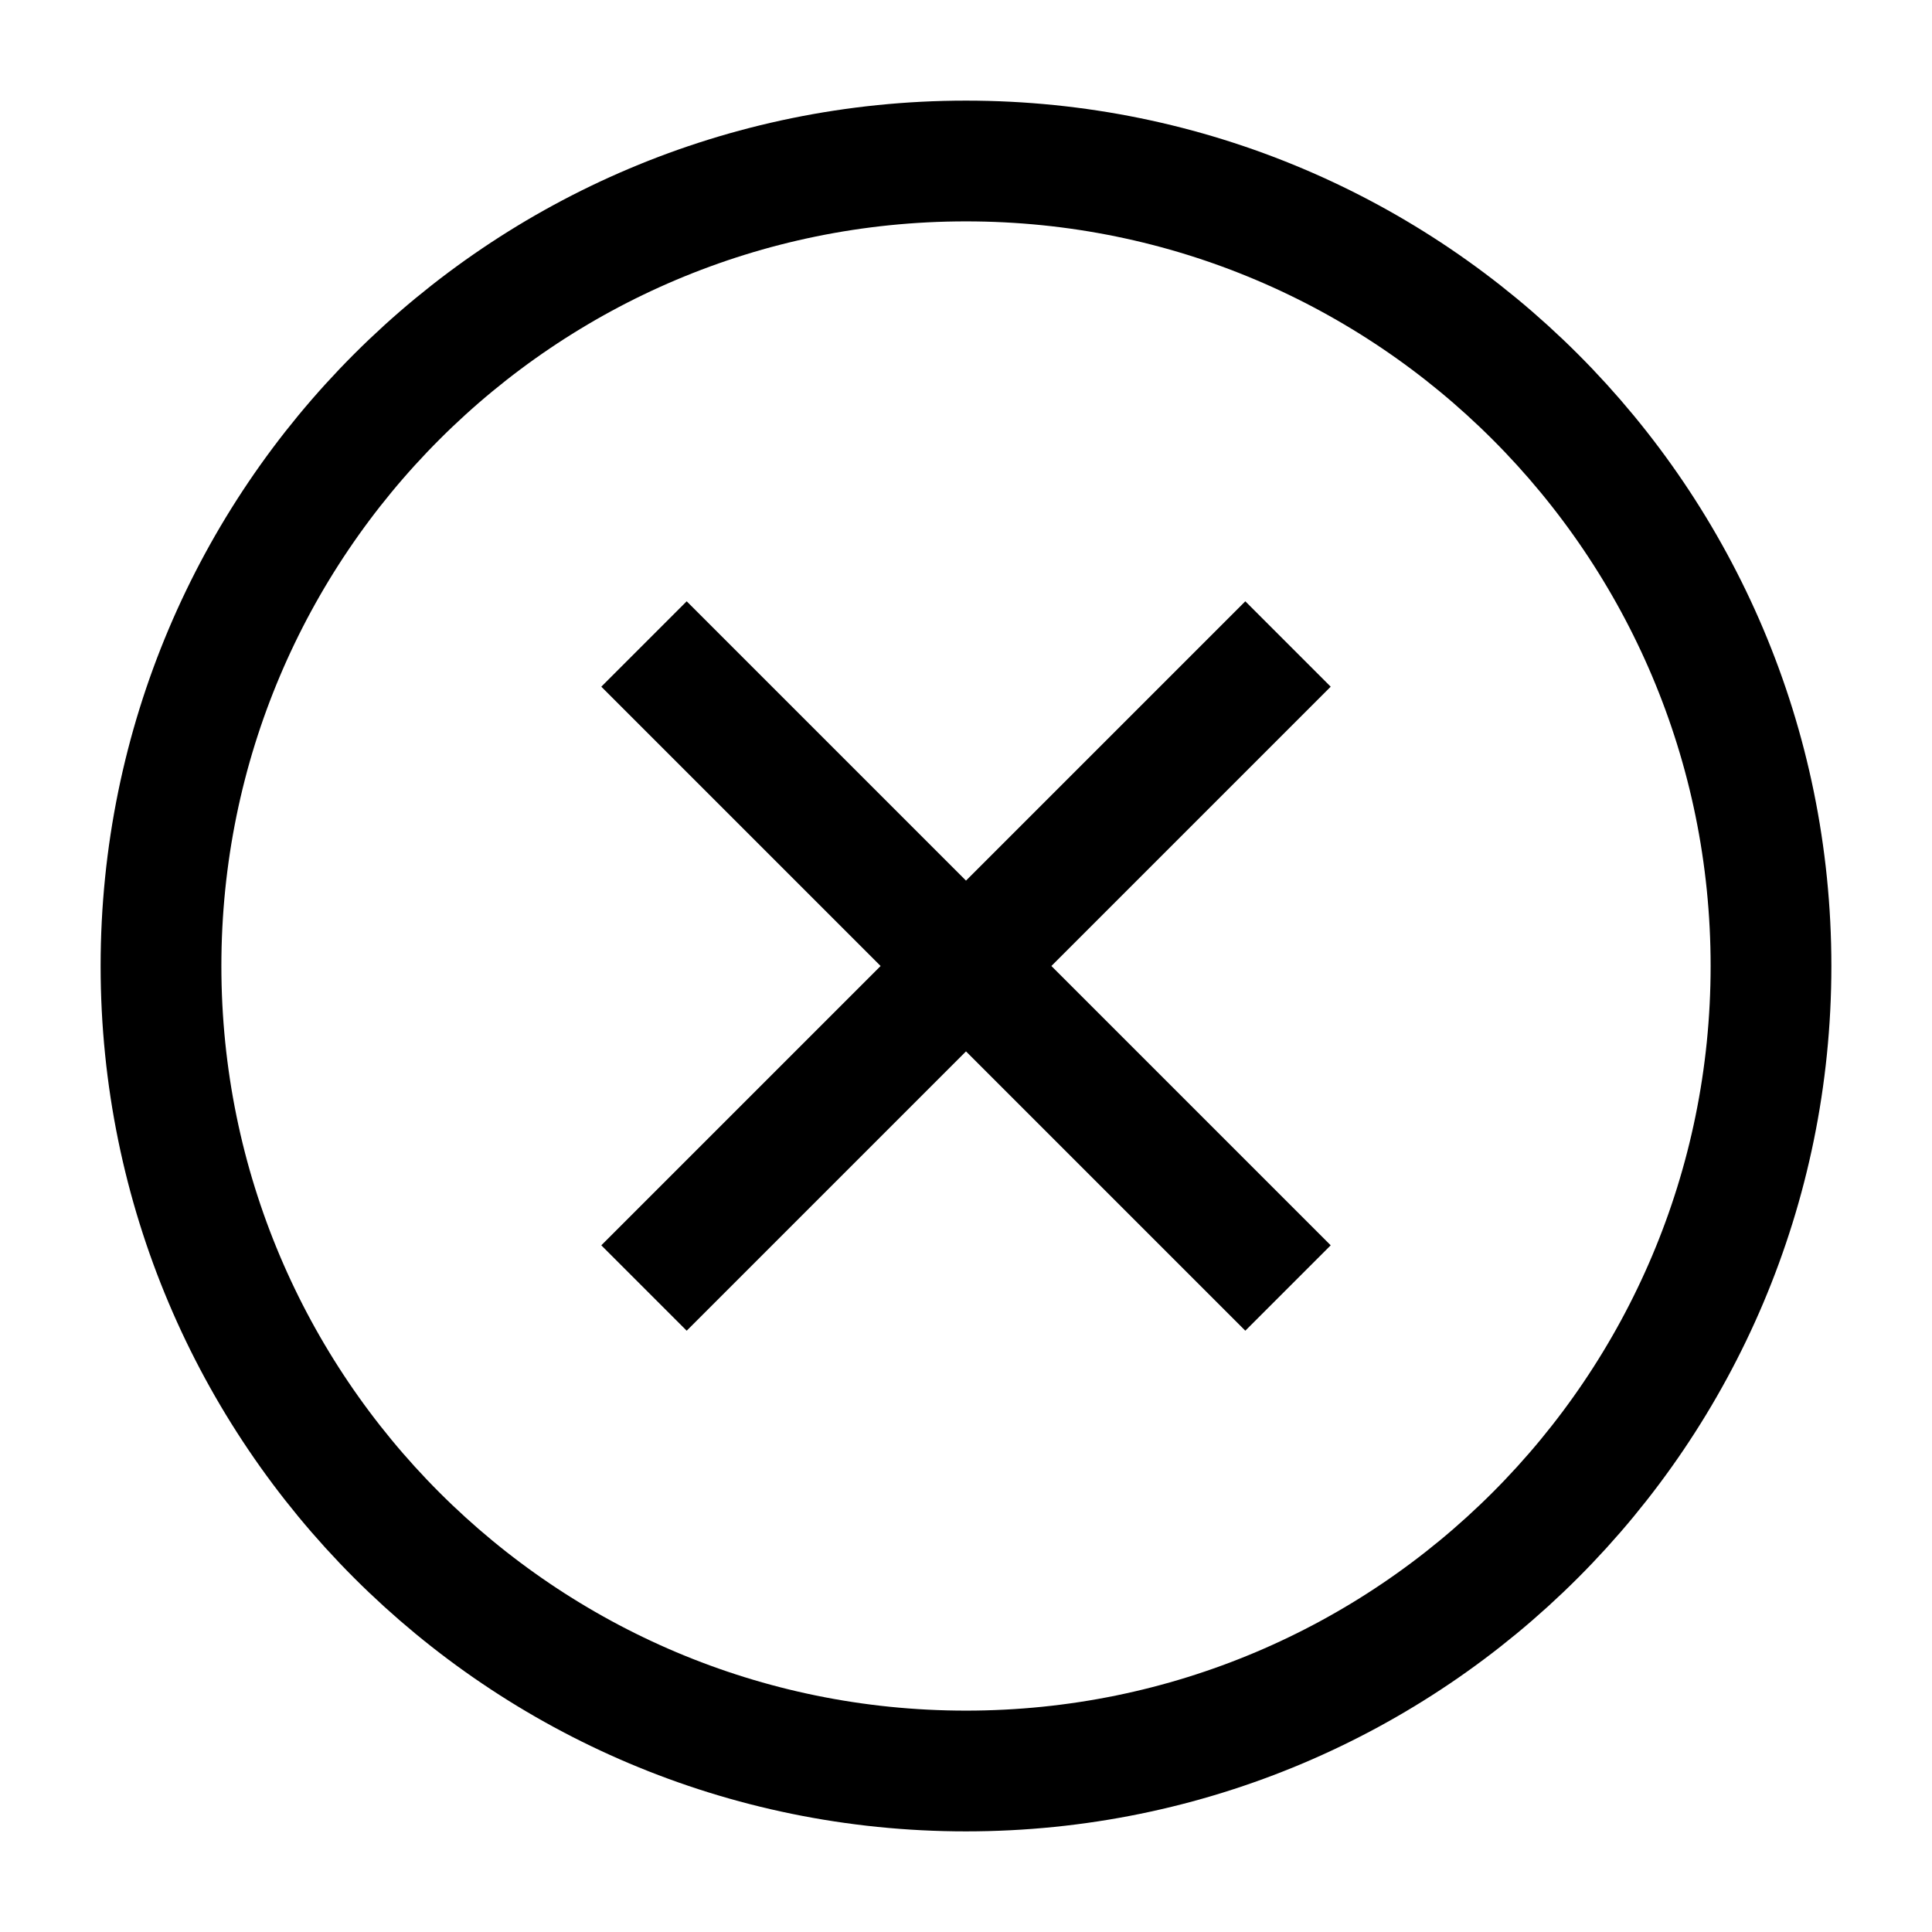
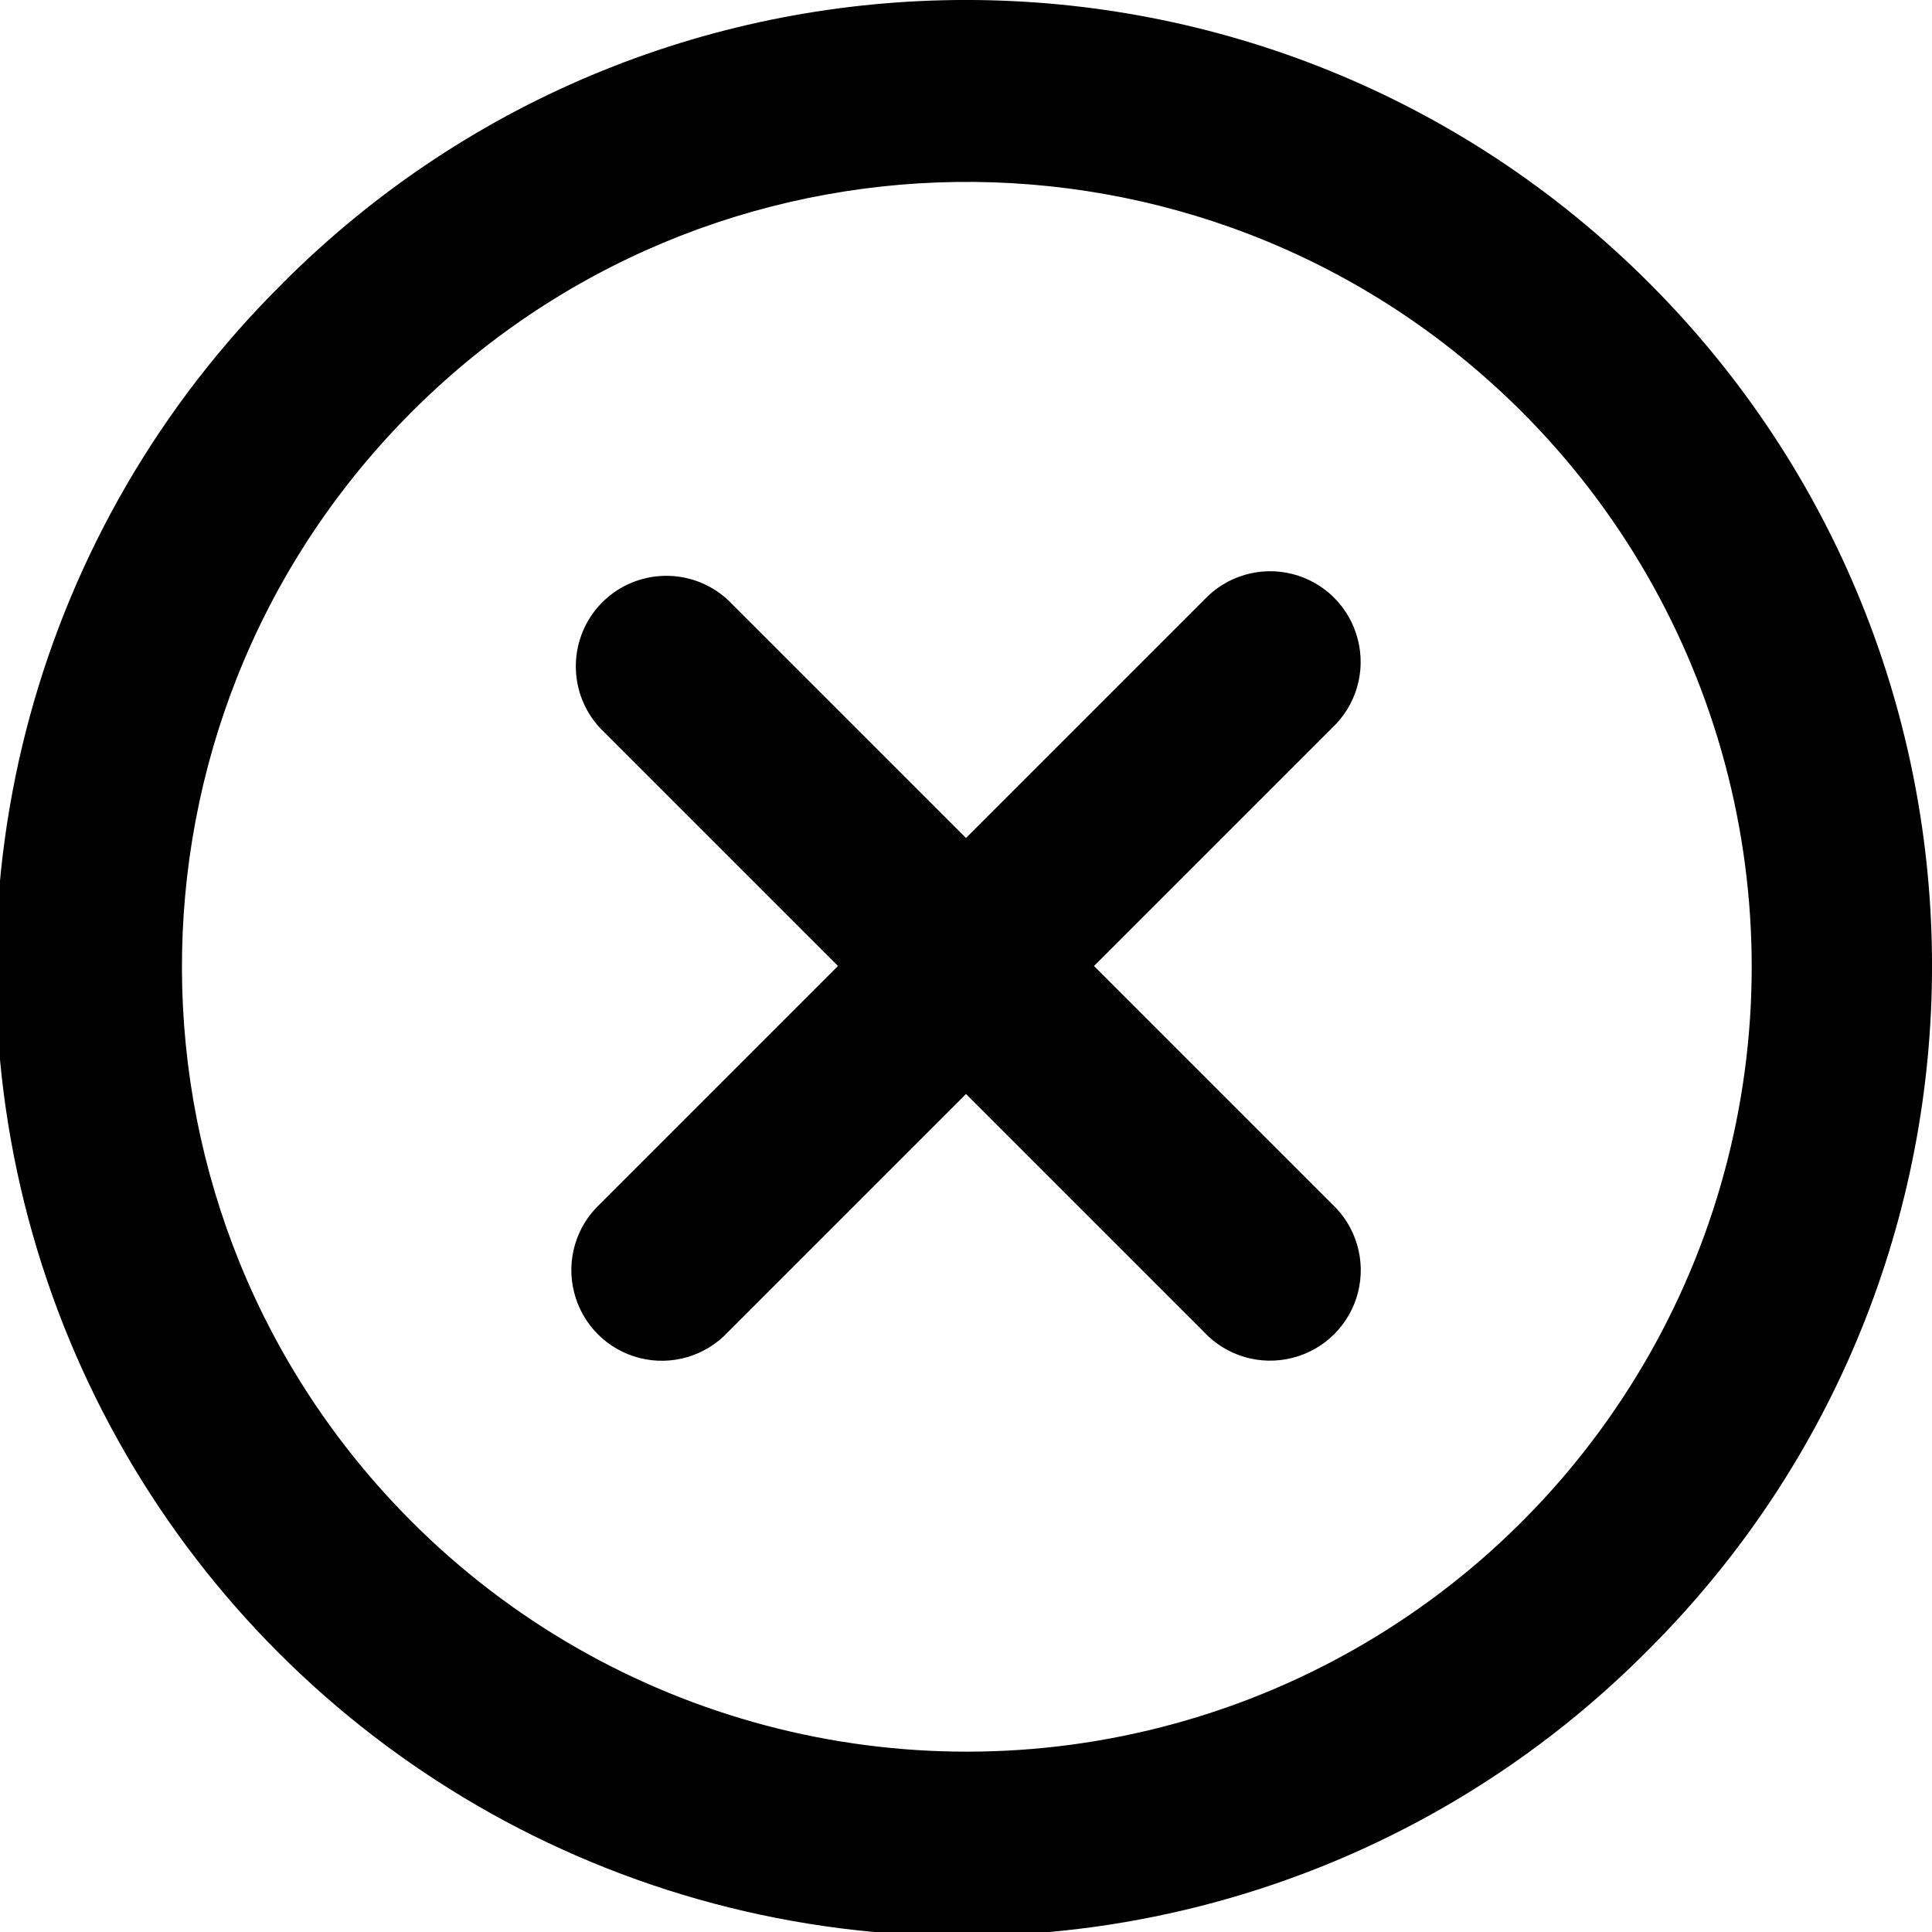
- <svg xmlns="http://www.w3.org/2000/svg" viewBox="0 0 24 24" fill="none" stroke="currentColor" stroke-width="1.5">
-   <circle cx="12" cy="12" r="10" />
-   <path d="m8 8 8 8m0-8-8 8" />
+ <svg xmlns="http://www.w3.org/2000/svg" viewBox="0 0 16 16" fill="currentColor">
+   <path d="M2.344 2.343h-.001a8 8 0 0 1 11.314 11.314A8.002 8.002 0 0 1 .234 10.089a8 8 0 0 1 2.11-7.746Zm1.06 10.253a6.5 6.5 0 1 0 9.108-9.275 6.5 6.5 0 0 0-9.108 9.275ZM6.03 4.97 8 6.94l1.97-1.97a.749.749 0 0 1 1.275.326.749.749 0 0 1-.215.734L9.06 8l1.97 1.97a.749.749 0 0 1-.326 1.275.749.749 0 0 1-.734-.215L8 9.06l-1.97 1.97a.749.749 0 0 1-1.275-.326.749.749 0 0 1 .215-.734L6.94 8 4.97 6.03a.751.751 0 0 1 .018-1.042.751.751 0 0 1 1.042-.018Z" />
</svg>
